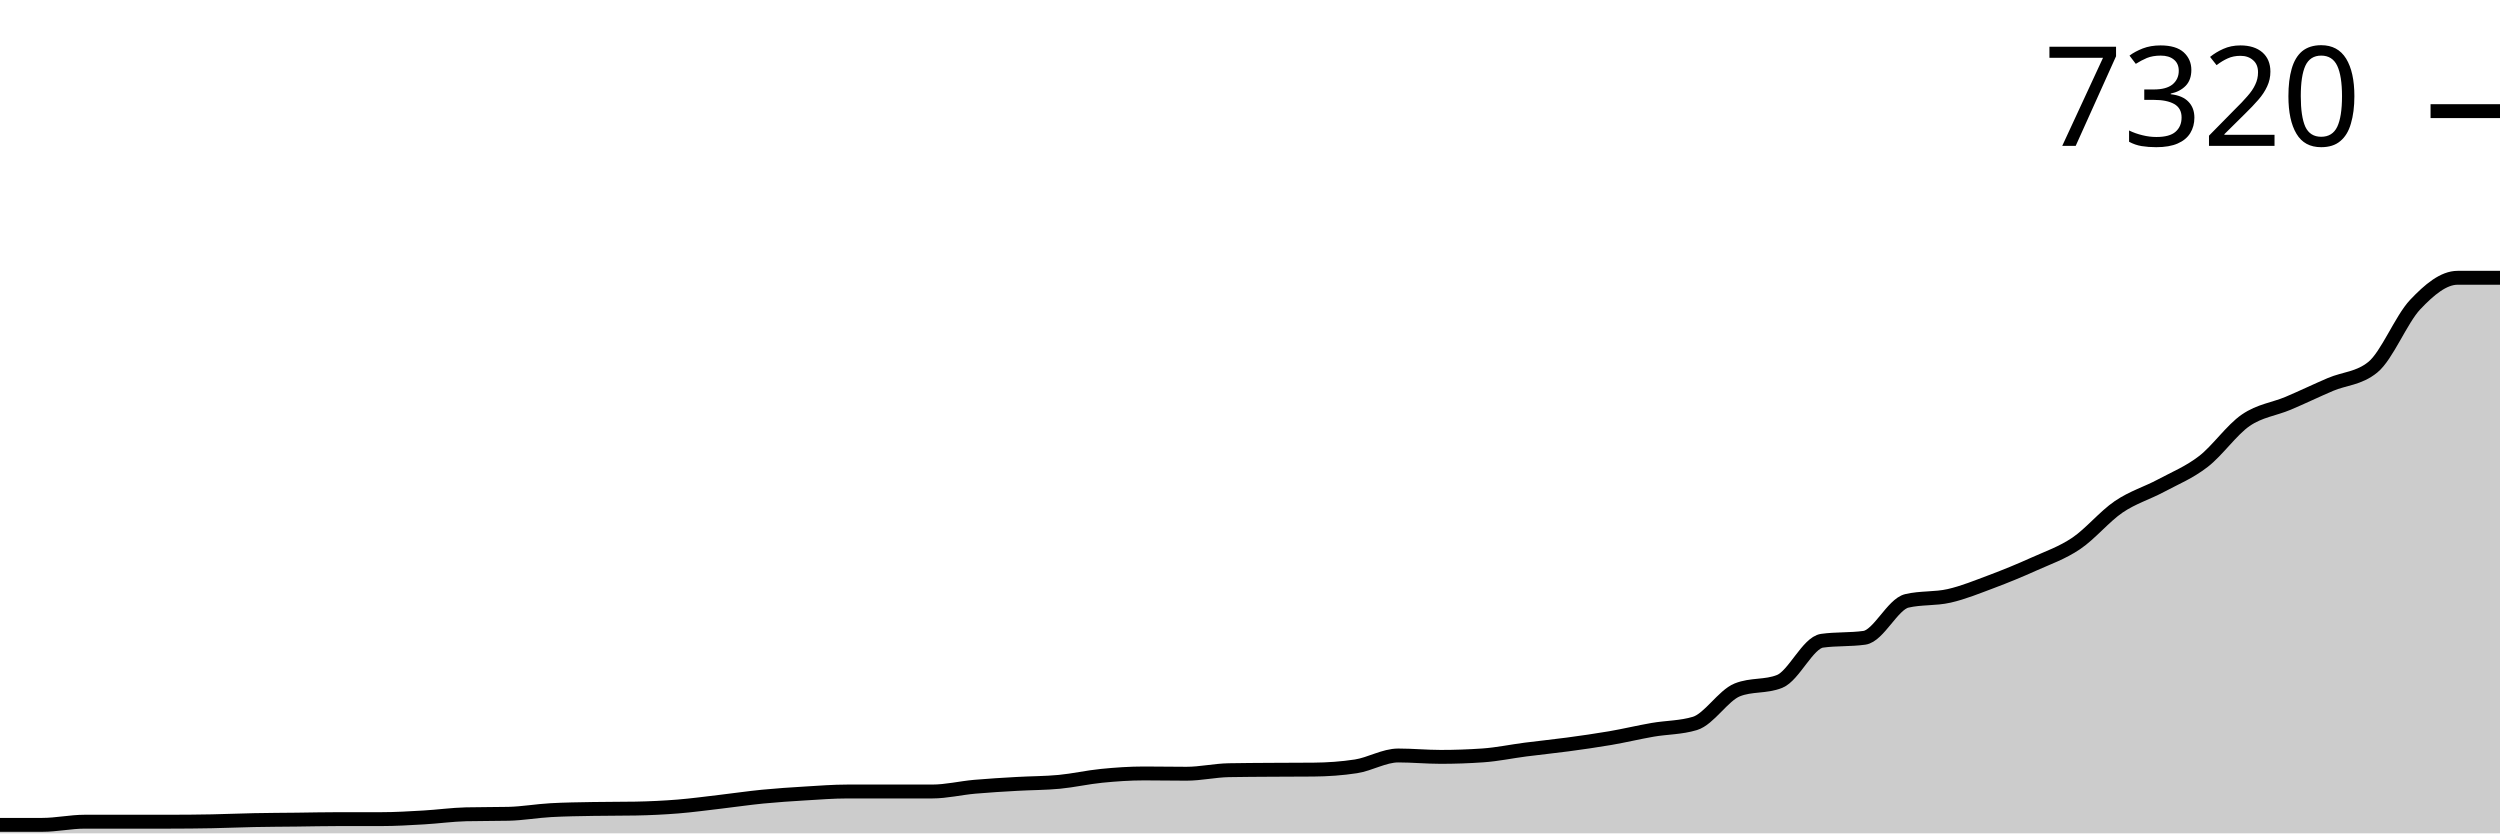
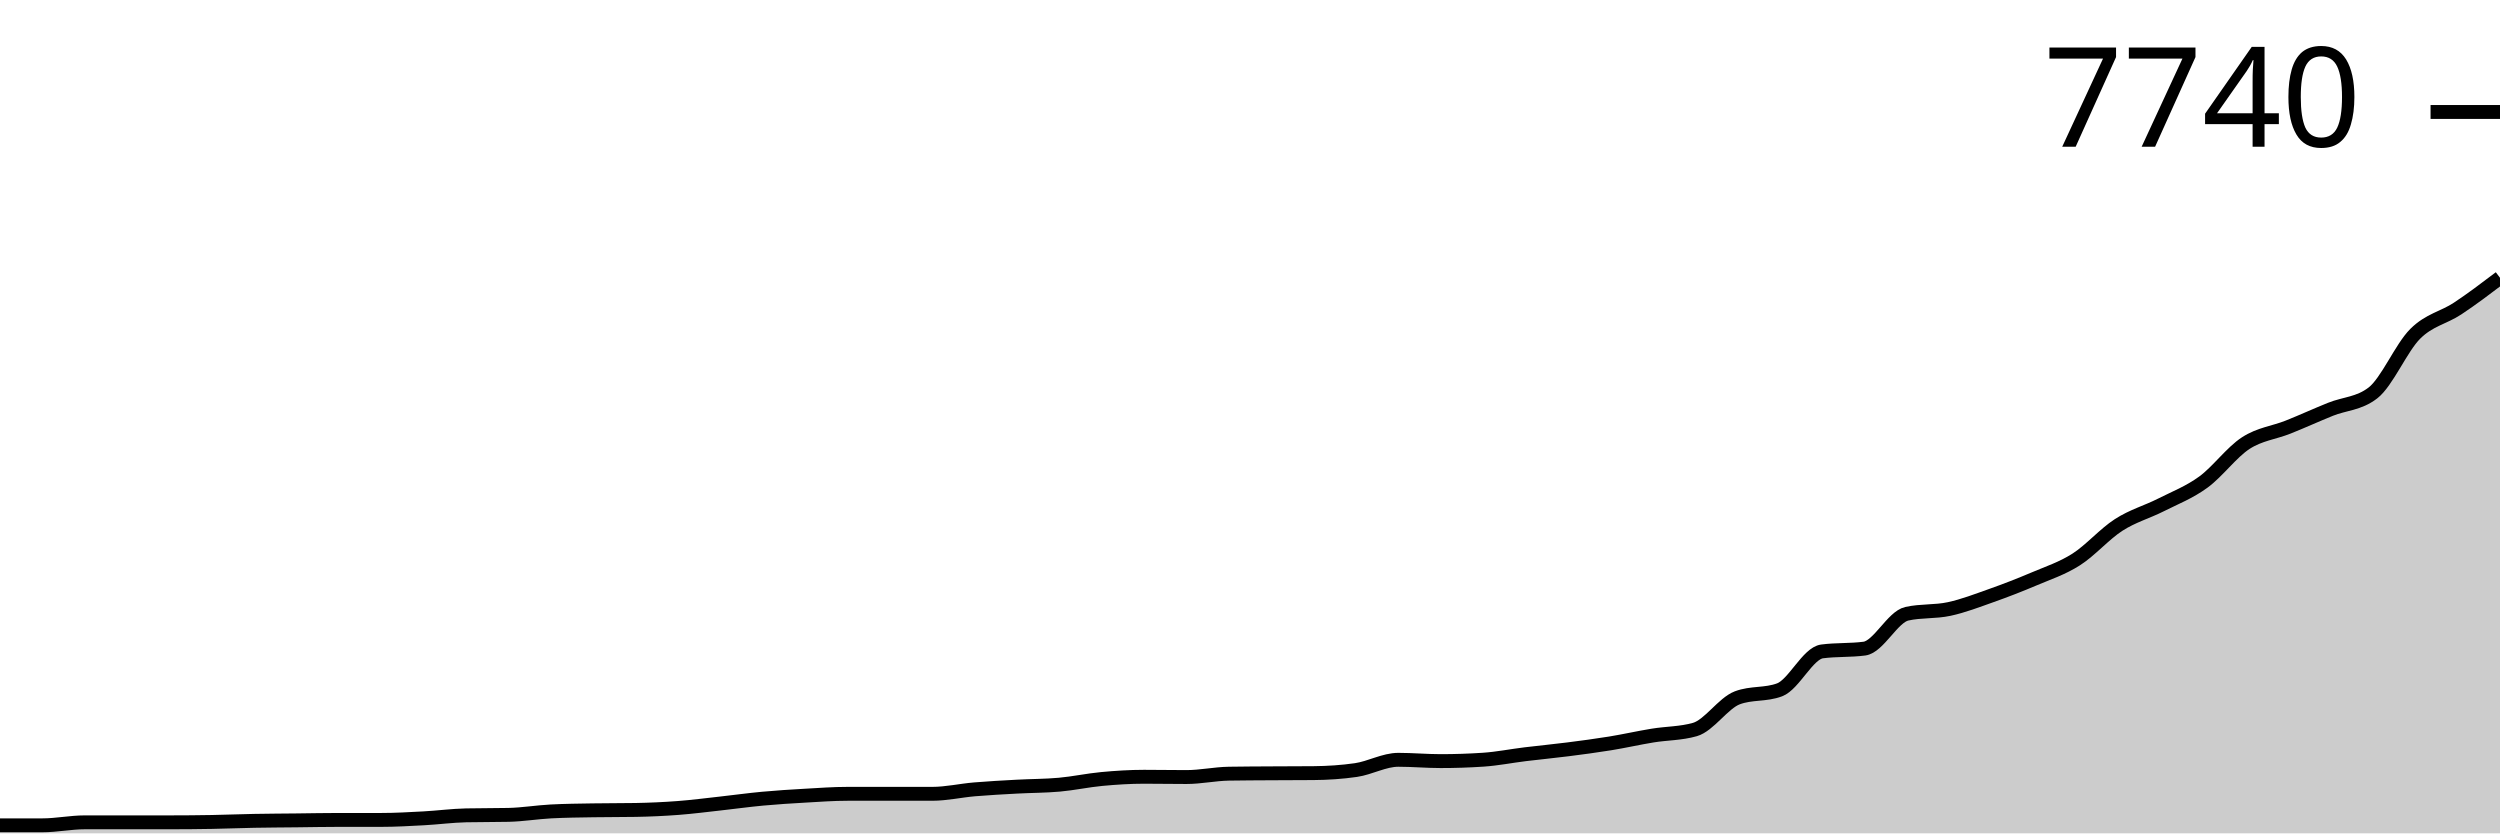
<svg xmlns="http://www.w3.org/2000/svg" viewBox="0 0 180 60">
  <g transform="translate(0,20)">
-     <path class="area" fill="rgba(0, 0, 0, 0.2)" d="M0,39.389C1.017,39.389,2.034,39.389,3.051,39.389C4.068,39.389,5.085,39.162,6.102,39.162C7.119,39.162,8.136,39.162,9.153,39.162C10.169,39.162,11.186,39.162,12.203,39.162C13.22,39.162,14.237,39.152,15.254,39.133C16.271,39.114,17.288,39.068,18.305,39.048C19.322,39.028,20.339,39.024,21.356,39.013C22.373,39.001,23.39,38.977,24.407,38.977C25.424,38.977,26.441,38.977,27.458,38.977C28.475,38.977,29.492,38.914,30.508,38.856C31.525,38.798,32.542,38.653,33.559,38.629C34.576,38.605,35.593,38.617,36.61,38.594C37.627,38.57,38.644,38.387,39.661,38.331C40.678,38.274,41.695,38.264,42.712,38.245C43.729,38.226,44.746,38.236,45.763,38.217C46.78,38.198,47.797,38.15,48.814,38.068C49.831,37.986,50.847,37.845,51.864,37.727C52.881,37.608,53.898,37.457,54.915,37.357C55.932,37.258,56.949,37.192,57.966,37.13C58.983,37.069,60,36.988,61.017,36.988C62.034,36.988,63.051,36.988,64.068,36.988C65.085,36.988,66.102,36.988,67.119,36.988C68.136,36.988,69.153,36.738,70.169,36.647C71.186,36.556,72.203,36.5,73.22,36.441C74.237,36.382,75.254,36.389,76.271,36.292C77.288,36.195,78.305,35.959,79.322,35.859C80.339,35.758,81.356,35.688,82.373,35.688C83.39,35.688,84.407,35.709,85.424,35.709C86.441,35.709,87.458,35.473,88.475,35.454C89.492,35.435,90.508,35.432,91.525,35.425C92.542,35.418,93.559,35.421,94.576,35.411C95.593,35.402,96.61,35.333,97.627,35.177C98.644,35.02,99.661,34.395,100.678,34.395C101.695,34.395,102.712,34.495,103.729,34.495C104.746,34.495,105.763,34.459,106.78,34.388C107.797,34.317,108.814,34.101,109.831,33.969C110.847,33.838,111.864,33.737,112.881,33.6C113.898,33.462,114.915,33.32,115.932,33.145C116.949,32.97,117.966,32.725,118.983,32.548C120,32.372,121.017,32.394,122.034,32.087C123.051,31.779,124.068,30.079,125.085,29.671C126.102,29.264,127.119,29.468,128.136,29.061C129.153,28.653,130.169,26.276,131.186,26.134C132.203,25.992,133.22,26.063,134.237,25.921C135.254,25.779,136.271,23.506,137.288,23.264C138.305,23.023,139.322,23.134,140.339,22.902C141.356,22.67,142.373,22.253,143.39,21.872C144.407,21.491,145.424,21.073,146.441,20.614C147.458,20.156,148.475,19.809,149.492,19.123C150.508,18.436,151.525,17.187,152.542,16.494C153.559,15.802,154.576,15.512,155.593,14.967C156.61,14.423,157.627,14.012,158.644,13.227C159.661,12.442,160.678,10.956,161.695,10.258C162.712,9.559,163.729,9.465,164.746,9.036C165.763,8.606,166.78,8.112,167.797,7.679C168.814,7.246,169.831,7.265,170.847,6.436C171.864,5.607,172.881,2.998,173.898,1.925C174.915,0.852,175.932,0,176.949,0C177.966,0,178.983,0,180,0L180,40C178.983,40,177.966,40,176.949,40C175.932,40,174.915,40,173.898,40C172.881,40,171.864,40,170.847,40C169.831,40,168.814,40,167.797,40C166.78,40,165.763,40,164.746,40C163.729,40,162.712,40,161.695,40C160.678,40,159.661,40,158.644,40C157.627,40,156.61,40,155.593,40C154.576,40,153.559,40,152.542,40C151.525,40,150.508,40,149.492,40C148.475,40,147.458,40,146.441,40C145.424,40,144.407,40,143.39,40C142.373,40,141.356,40,140.339,40C139.322,40,138.305,40,137.288,40C136.271,40,135.254,40,134.237,40C133.22,40,132.203,40,131.186,40C130.169,40,129.153,40,128.136,40C127.119,40,126.102,40,125.085,40C124.068,40,123.051,40,122.034,40C121.017,40,120,40,118.983,40C117.966,40,116.949,40,115.932,40C114.915,40,113.898,40,112.881,40C111.864,40,110.847,40,109.831,40C108.814,40,107.797,40,106.78,40C105.763,40,104.746,40,103.729,40C102.712,40,101.695,40,100.678,40C99.661,40,98.644,40,97.627,40C96.61,40,95.593,40,94.576,40C93.559,40,92.542,40,91.525,40C90.508,40,89.492,40,88.475,40C87.458,40,86.441,40,85.424,40C84.407,40,83.39,40,82.373,40C81.356,40,80.339,40,79.322,40C78.305,40,77.288,40,76.271,40C75.254,40,74.237,40,73.22,40C72.203,40,71.186,40,70.169,40C69.153,40,68.136,40,67.119,40C66.102,40,65.085,40,64.068,40C63.051,40,62.034,40,61.017,40C60,40,58.983,40,57.966,40C56.949,40,55.932,40,54.915,40C53.898,40,52.881,40,51.864,40C50.847,40,49.831,40,48.814,40C47.797,40,46.78,40,45.763,40C44.746,40,43.729,40,42.712,40C41.695,40,40.678,40,39.661,40C38.644,40,37.627,40,36.61,40C35.593,40,34.576,40,33.559,40C32.542,40,31.525,40,30.508,40C29.492,40,28.475,40,27.458,40C26.441,40,25.424,40,24.407,40C23.39,40,22.373,40,21.356,40C20.339,40,19.322,40,18.305,40C17.288,40,16.271,40,15.254,40C14.237,40,13.22,40,12.203,40C11.186,40,10.169,40,9.153,40C8.136,40,7.119,40,6.102,40C5.085,40,4.068,40,3.051,40C2.034,40,1.017,40,0,40Z" />
-     <path class="line" stroke="black" fill="none" d="M0,39.389C1.017,39.389,2.034,39.389,3.051,39.389C4.068,39.389,5.085,39.162,6.102,39.162C7.119,39.162,8.136,39.162,9.153,39.162C10.169,39.162,11.186,39.162,12.203,39.162C13.22,39.162,14.237,39.152,15.254,39.133C16.271,39.114,17.288,39.068,18.305,39.048C19.322,39.028,20.339,39.024,21.356,39.013C22.373,39.001,23.39,38.977,24.407,38.977C25.424,38.977,26.441,38.977,27.458,38.977C28.475,38.977,29.492,38.914,30.508,38.856C31.525,38.798,32.542,38.653,33.559,38.629C34.576,38.605,35.593,38.617,36.61,38.594C37.627,38.57,38.644,38.387,39.661,38.331C40.678,38.274,41.695,38.264,42.712,38.245C43.729,38.226,44.746,38.236,45.763,38.217C46.78,38.198,47.797,38.15,48.814,38.068C49.831,37.986,50.847,37.845,51.864,37.727C52.881,37.608,53.898,37.457,54.915,37.357C55.932,37.258,56.949,37.192,57.966,37.13C58.983,37.069,60,36.988,61.017,36.988C62.034,36.988,63.051,36.988,64.068,36.988C65.085,36.988,66.102,36.988,67.119,36.988C68.136,36.988,69.153,36.738,70.169,36.647C71.186,36.556,72.203,36.5,73.22,36.441C74.237,36.382,75.254,36.389,76.271,36.292C77.288,36.195,78.305,35.959,79.322,35.859C80.339,35.758,81.356,35.688,82.373,35.688C83.39,35.688,84.407,35.709,85.424,35.709C86.441,35.709,87.458,35.473,88.475,35.454C89.492,35.435,90.508,35.432,91.525,35.425C92.542,35.418,93.559,35.421,94.576,35.411C95.593,35.402,96.61,35.333,97.627,35.177C98.644,35.02,99.661,34.395,100.678,34.395C101.695,34.395,102.712,34.495,103.729,34.495C104.746,34.495,105.763,34.459,106.78,34.388C107.797,34.317,108.814,34.101,109.831,33.969C110.847,33.838,111.864,33.737,112.881,33.6C113.898,33.462,114.915,33.32,115.932,33.145C116.949,32.97,117.966,32.725,118.983,32.548C120,32.372,121.017,32.394,122.034,32.087C123.051,31.779,124.068,30.079,125.085,29.671C126.102,29.264,127.119,29.468,128.136,29.061C129.153,28.653,130.169,26.276,131.186,26.134C132.203,25.992,133.22,26.063,134.237,25.921C135.254,25.779,136.271,23.506,137.288,23.264C138.305,23.023,139.322,23.134,140.339,22.902C141.356,22.67,142.373,22.253,143.39,21.872C144.407,21.491,145.424,21.073,146.441,20.614C147.458,20.156,148.475,19.809,149.492,19.123C150.508,18.436,151.525,17.187,152.542,16.494C153.559,15.802,154.576,15.512,155.593,14.967C156.61,14.423,157.627,14.012,158.644,13.227C159.661,12.442,160.678,10.956,161.695,10.258C162.712,9.559,163.729,9.465,164.746,9.036C165.763,8.606,166.78,8.112,167.797,7.679C168.814,7.246,169.831,7.265,170.847,6.436C171.864,5.607,172.881,2.998,173.898,1.925C174.915,0.852,175.932,0,176.949,0C177.966,0,178.983,0,180,0" />
-     <path class="axis-ceiling" stroke-width="1" stroke="black" fill="none" d="M175,-11.998L180,-11.998" />
-     <text class="axis-ceiling-label" font-family="sans-serif" text-anchor="end" font-size="10px" x="170" y="-9.498">7320</text>
+     <path class="area" fill="rgba(0, 0, 0, 0.2)" d="M0,39.423C1.017,39.423,2.034,39.423,3.051,39.423C4.068,39.423,5.085,39.208,6.102,39.208C7.119,39.208,8.136,39.208,9.153,39.208C10.169,39.208,11.186,39.208,12.203,39.208C13.22,39.208,14.237,39.199,15.254,39.181C16.271,39.163,17.288,39.12,18.305,39.101C19.322,39.082,20.339,39.078,21.356,39.067C22.373,39.056,23.39,39.034,24.407,39.034C25.424,39.034,26.441,39.034,27.458,39.034C28.475,39.034,29.492,38.974,30.508,38.92C31.525,38.865,32.542,38.727,33.559,38.705C34.576,38.683,35.593,38.694,36.61,38.671C37.627,38.649,38.644,38.477,39.661,38.423C40.678,38.369,41.695,38.36,42.712,38.343C43.729,38.325,44.746,38.334,45.763,38.316C46.78,38.298,47.797,38.252,48.814,38.175C49.831,38.098,50.847,37.965,51.864,37.853C52.881,37.741,53.898,37.598,54.915,37.504C55.932,37.41,56.949,37.347,57.966,37.289C58.983,37.231,60,37.155,61.017,37.155C62.034,37.155,63.051,37.155,64.068,37.155C65.085,37.155,66.102,37.155,67.119,37.155C68.136,37.155,69.153,36.919,70.169,36.833C71.186,36.747,72.203,36.694,73.22,36.638C74.237,36.582,75.254,36.589,76.271,36.497C77.288,36.406,78.305,36.183,79.322,36.088C80.339,35.993,81.356,35.927,82.373,35.927C83.39,35.927,84.407,35.947,85.424,35.947C86.441,35.947,87.458,35.723,88.475,35.705C89.492,35.688,90.508,35.685,91.525,35.679C92.542,35.672,93.559,35.674,94.576,35.665C95.593,35.656,96.61,35.591,97.627,35.444C98.644,35.296,99.661,34.706,100.678,34.706C101.695,34.706,102.712,34.8,103.729,34.8C104.746,34.8,105.763,34.766,106.78,34.699C107.797,34.632,108.814,34.427,109.831,34.303C110.847,34.179,111.864,34.084,112.881,33.954C113.898,33.824,114.915,33.69,115.932,33.525C116.949,33.359,117.966,33.128,118.983,32.961C120,32.794,121.017,32.816,122.034,32.525C123.051,32.234,124.068,30.628,125.085,30.243C126.102,29.859,127.119,30.051,128.136,29.666C129.153,29.281,130.169,27.036,131.186,26.902C132.203,26.767,133.22,26.834,134.237,26.7C135.254,26.566,136.271,24.419,137.288,24.191C138.305,23.962,139.322,24.068,140.339,23.848C141.356,23.629,142.373,23.235,143.39,22.875C144.407,22.515,145.424,22.12,146.441,21.688C147.458,21.255,148.475,20.927,149.492,20.278C150.508,19.63,151.525,18.45,152.542,17.796C153.559,17.141,154.576,16.867,155.593,16.353C156.61,15.839,157.627,15.45,158.644,14.709C159.661,13.967,160.678,12.564,161.695,11.904C162.712,11.244,163.729,11.156,164.746,10.75C165.763,10.344,166.78,9.878,167.797,9.468C168.814,9.059,169.831,9.077,170.847,8.294C171.864,7.511,172.881,5.046,173.898,4.033C174.915,3.02,175.932,2.887,176.949,2.214C177.966,1.542,178.983,0.771,180,0L180,40C178.983,40,177.966,40,176.949,40C175.932,40,174.915,40,173.898,40C172.881,40,171.864,40,170.847,40C169.831,40,168.814,40,167.797,40C166.78,40,165.763,40,164.746,40C163.729,40,162.712,40,161.695,40C160.678,40,159.661,40,158.644,40C157.627,40,156.61,40,155.593,40C154.576,40,153.559,40,152.542,40C151.525,40,150.508,40,149.492,40C148.475,40,147.458,40,146.441,40C145.424,40,144.407,40,143.39,40C142.373,40,141.356,40,140.339,40C139.322,40,138.305,40,137.288,40C136.271,40,135.254,40,134.237,40C133.22,40,132.203,40,131.186,40C130.169,40,129.153,40,128.136,40C127.119,40,126.102,40,125.085,40C124.068,40,123.051,40,122.034,40C121.017,40,120,40,118.983,40C117.966,40,116.949,40,115.932,40C114.915,40,113.898,40,112.881,40C111.864,40,110.847,40,109.831,40C108.814,40,107.797,40,106.78,40C105.763,40,104.746,40,103.729,40C102.712,40,101.695,40,100.678,40C99.661,40,98.644,40,97.627,40C96.61,40,95.593,40,94.576,40C93.559,40,92.542,40,91.525,40C90.508,40,89.492,40,88.475,40C87.458,40,86.441,40,85.424,40C84.407,40,83.39,40,82.373,40C81.356,40,80.339,40,79.322,40C78.305,40,77.288,40,76.271,40C75.254,40,74.237,40,73.22,40C72.203,40,71.186,40,70.169,40C69.153,40,68.136,40,67.119,40C66.102,40,65.085,40,64.068,40C63.051,40,62.034,40,61.017,40C60,40,58.983,40,57.966,40C56.949,40,55.932,40,54.915,40C53.898,40,52.881,40,51.864,40C50.847,40,49.831,40,48.814,40C47.797,40,46.78,40,45.763,40C44.746,40,43.729,40,42.712,40C41.695,40,40.678,40,39.661,40C38.644,40,37.627,40,36.61,40C35.593,40,34.576,40,33.559,40C32.542,40,31.525,40,30.508,40C29.492,40,28.475,40,27.458,40C26.441,40,25.424,40,24.407,40C23.39,40,22.373,40,21.356,40C20.339,40,19.322,40,18.305,40C17.288,40,16.271,40,15.254,40C14.237,40,13.22,40,12.203,40C11.186,40,10.169,40,9.153,40C8.136,40,7.119,40,6.102,40C5.085,40,4.068,40,3.051,40C2.034,40,1.017,40,0,40Z" />
+     <path class="line" stroke="black" fill="none" d="M0,39.423C1.017,39.423,2.034,39.423,3.051,39.423C4.068,39.423,5.085,39.208,6.102,39.208C7.119,39.208,8.136,39.208,9.153,39.208C10.169,39.208,11.186,39.208,12.203,39.208C13.22,39.208,14.237,39.199,15.254,39.181C16.271,39.163,17.288,39.12,18.305,39.101C19.322,39.082,20.339,39.078,21.356,39.067C22.373,39.056,23.39,39.034,24.407,39.034C25.424,39.034,26.441,39.034,27.458,39.034C28.475,39.034,29.492,38.974,30.508,38.92C31.525,38.865,32.542,38.727,33.559,38.705C34.576,38.683,35.593,38.694,36.61,38.671C37.627,38.649,38.644,38.477,39.661,38.423C40.678,38.369,41.695,38.36,42.712,38.343C43.729,38.325,44.746,38.334,45.763,38.316C46.78,38.298,47.797,38.252,48.814,38.175C49.831,38.098,50.847,37.965,51.864,37.853C52.881,37.741,53.898,37.598,54.915,37.504C55.932,37.41,56.949,37.347,57.966,37.289C58.983,37.231,60,37.155,61.017,37.155C62.034,37.155,63.051,37.155,64.068,37.155C65.085,37.155,66.102,37.155,67.119,37.155C68.136,37.155,69.153,36.919,70.169,36.833C71.186,36.747,72.203,36.694,73.22,36.638C74.237,36.582,75.254,36.589,76.271,36.497C77.288,36.406,78.305,36.183,79.322,36.088C80.339,35.993,81.356,35.927,82.373,35.927C83.39,35.927,84.407,35.947,85.424,35.947C86.441,35.947,87.458,35.723,88.475,35.705C89.492,35.688,90.508,35.685,91.525,35.679C92.542,35.672,93.559,35.674,94.576,35.665C95.593,35.656,96.61,35.591,97.627,35.444C98.644,35.296,99.661,34.706,100.678,34.706C101.695,34.706,102.712,34.8,103.729,34.8C104.746,34.8,105.763,34.766,106.78,34.699C107.797,34.632,108.814,34.427,109.831,34.303C110.847,34.179,111.864,34.084,112.881,33.954C113.898,33.824,114.915,33.69,115.932,33.525C116.949,33.359,117.966,33.128,118.983,32.961C120,32.794,121.017,32.816,122.034,32.525C123.051,32.234,124.068,30.628,125.085,30.243C126.102,29.859,127.119,30.051,128.136,29.666C129.153,29.281,130.169,27.036,131.186,26.902C132.203,26.767,133.22,26.834,134.237,26.7C135.254,26.566,136.271,24.419,137.288,24.191C138.305,23.962,139.322,24.068,140.339,23.848C141.356,23.629,142.373,23.235,143.39,22.875C144.407,22.515,145.424,22.12,146.441,21.688C147.458,21.255,148.475,20.927,149.492,20.278C150.508,19.63,151.525,18.45,152.542,17.796C153.559,17.141,154.576,16.867,155.593,16.353C156.61,15.839,157.627,15.45,158.644,14.709C159.661,13.967,160.678,12.564,161.695,11.904C162.712,11.244,163.729,11.156,164.746,10.75C165.763,10.344,166.78,9.878,167.797,9.468C168.814,9.059,169.831,9.077,170.847,8.294C171.864,7.511,172.881,5.046,173.898,4.033C174.915,3.02,175.932,2.887,176.949,2.214C177.966,1.542,178.983,0.771,180,0" />
+     <path class="axis-ceiling" stroke-width="1" stroke="black" fill="none" d="M175,-11.938L180,-11.938" />
+     <text class="axis-ceiling-label" font-family="sans-serif" text-anchor="end" font-size="10px" x="170" y="-9.438">7740</text>
  </g>
</svg>
